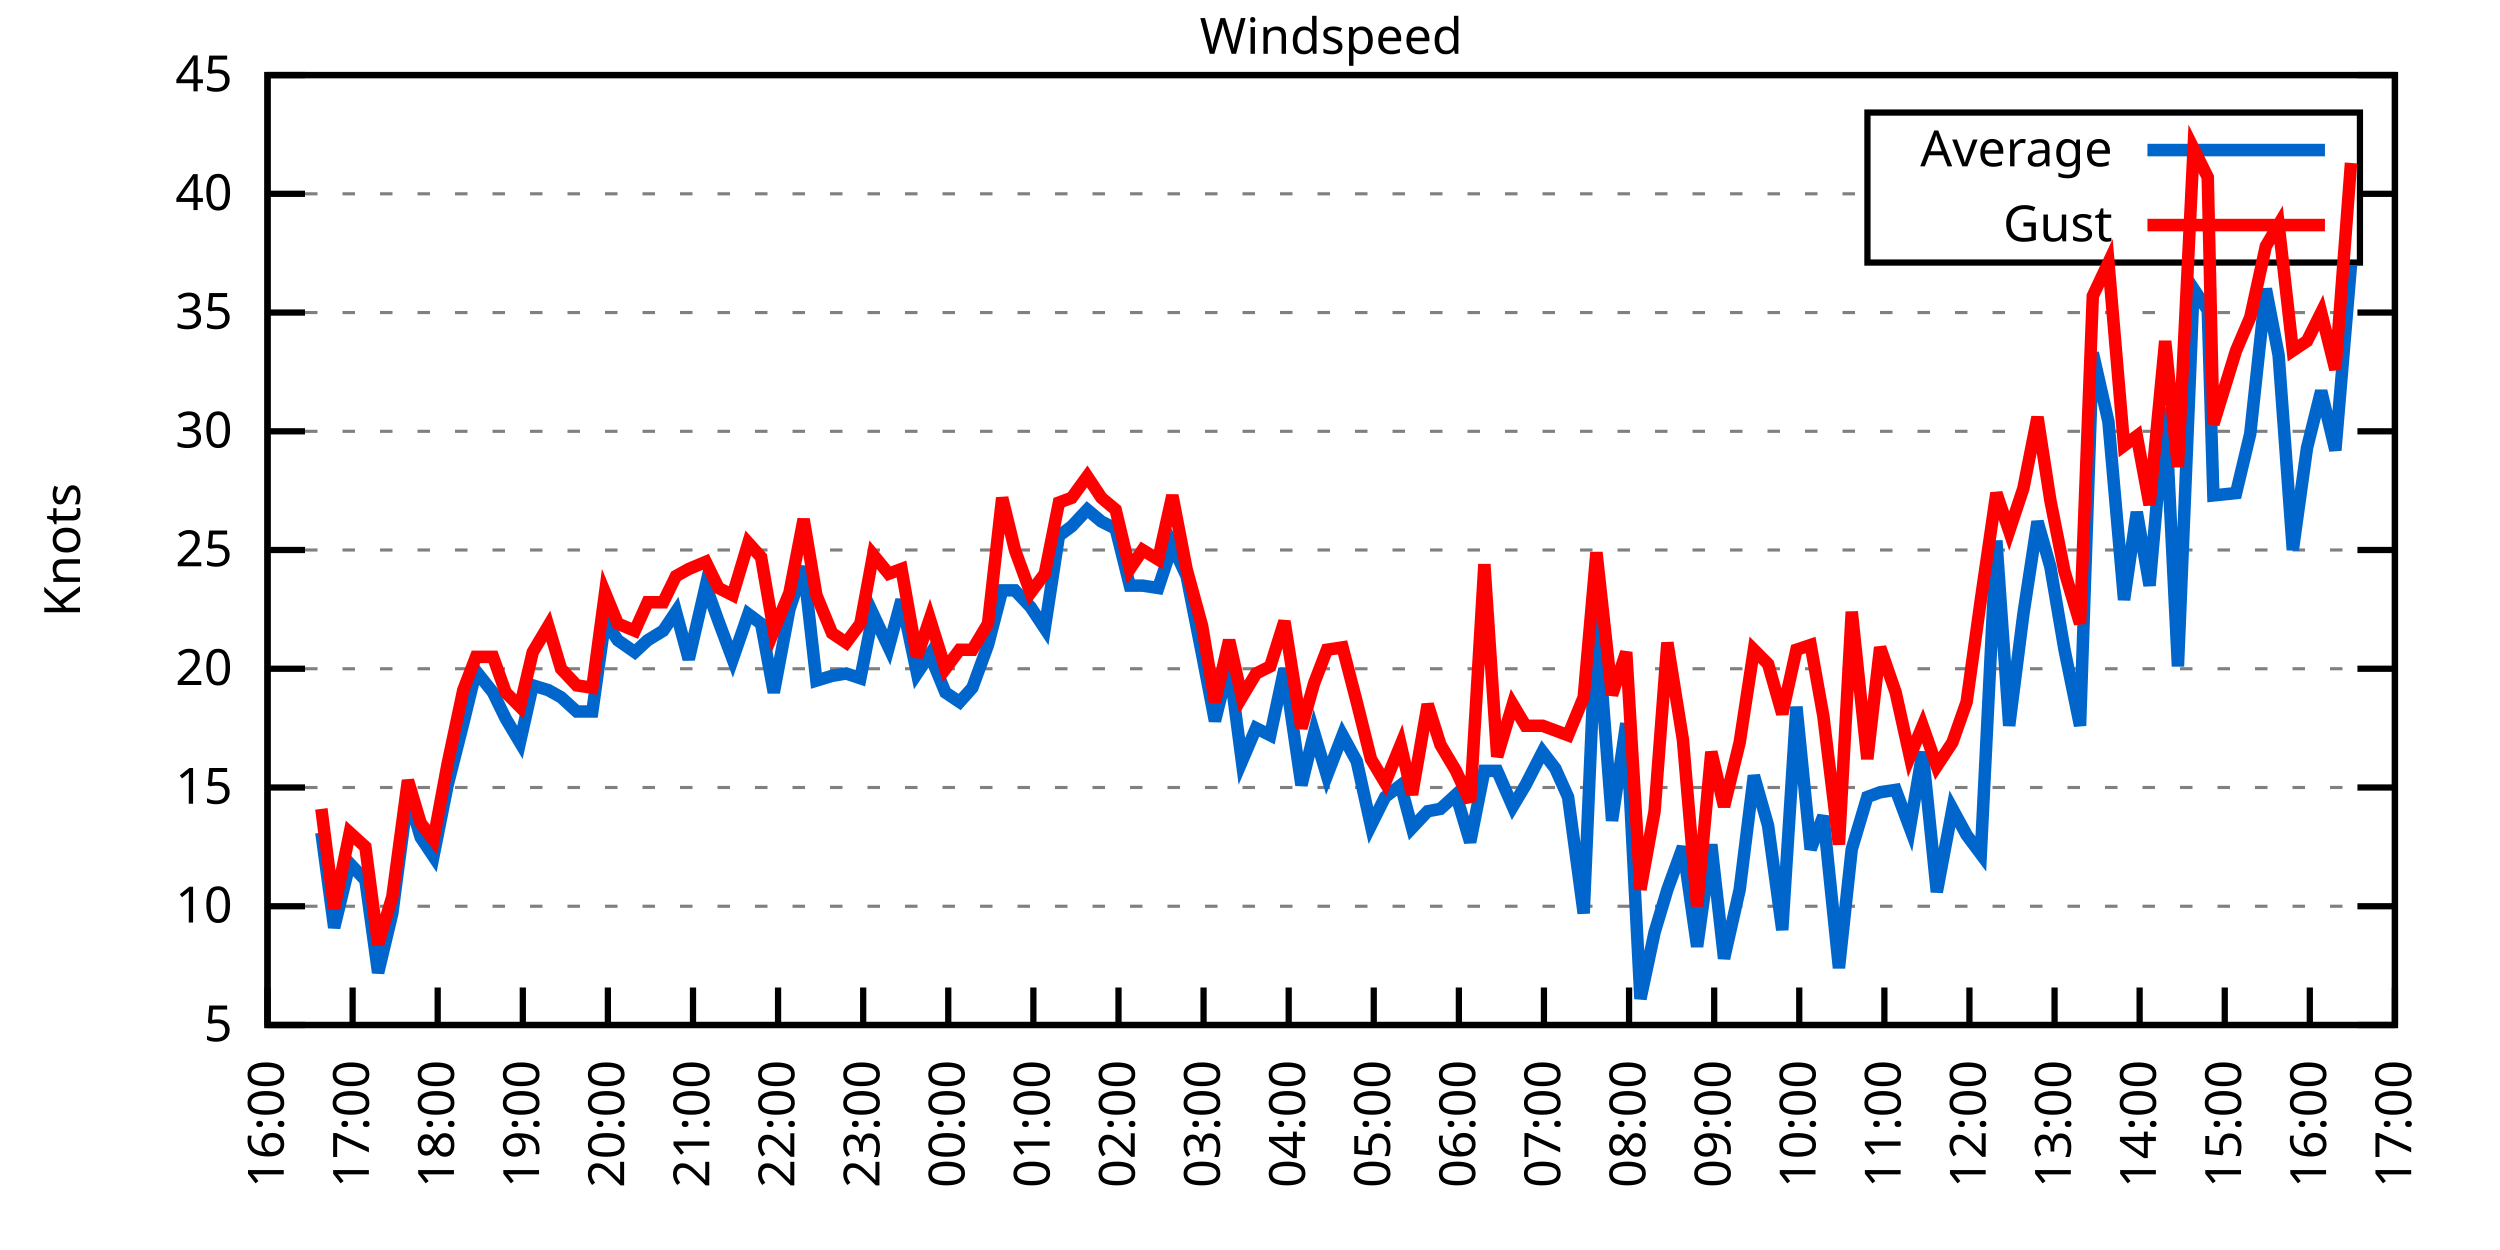
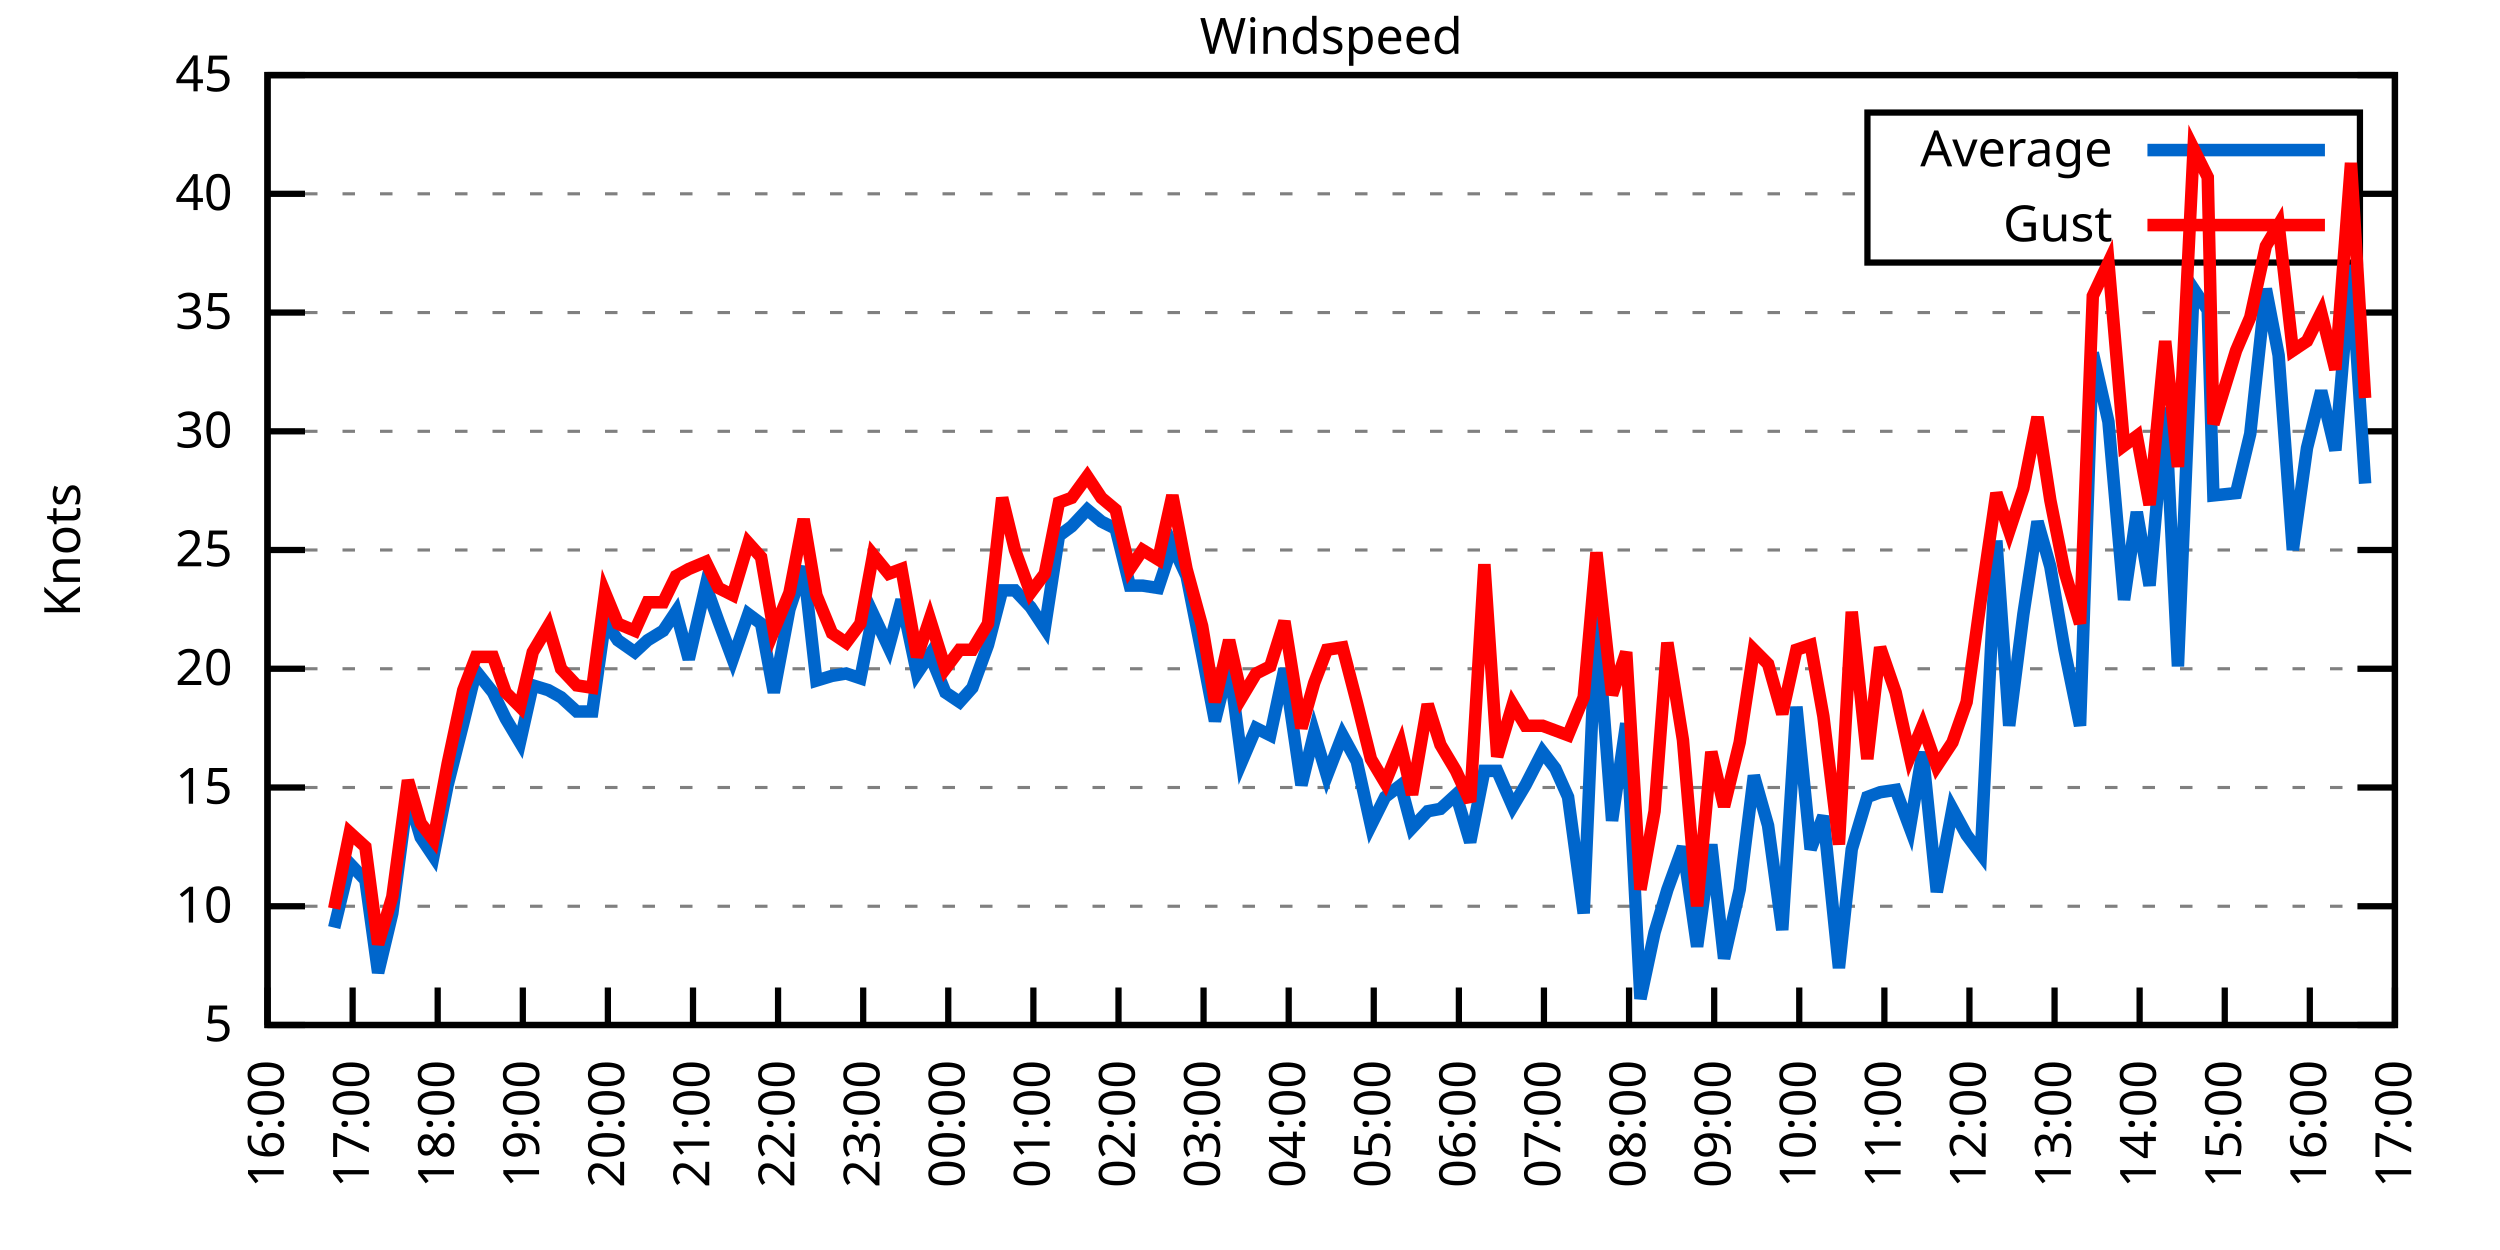
<svg xmlns="http://www.w3.org/2000/svg" xmlns:xlink="http://www.w3.org/1999/xlink" width="400" height="200" viewBox="0 0 400 200">
  <g id="gnuplot_canvas">
    <rect x="0" y="0" width="400" height="200" fill="none" />
    <defs>
      <circle id="gpDot" r="0.5" stroke-width="0.5" stroke="currentColor" />
      <path id="gpPt0" stroke-width="0.333" stroke="currentColor" d="M-1,0 h2 M0,-1 v2" />
      <path id="gpPt1" stroke-width="0.333" stroke="currentColor" d="M-1,-1 L1,1 M1,-1 L-1,1" />
      <path id="gpPt2" stroke-width="0.333" stroke="currentColor" d="M-1,0 L1,0 M0,-1 L0,1 M-1,-1 L1,1 M-1,1 L1,-1" />
      <rect id="gpPt3" stroke-width="0.333" stroke="currentColor" x="-1" y="-1" width="2" height="2" />
      <rect id="gpPt4" stroke-width="0.333" stroke="currentColor" fill="currentColor" x="-1" y="-1" width="2" height="2" />
      <circle id="gpPt5" stroke-width="0.333" stroke="currentColor" cx="0" cy="0" r="1" />
      <use xlink:href="#gpPt5" id="gpPt6" fill="currentColor" stroke="none" />
      <path id="gpPt7" stroke-width="0.333" stroke="currentColor" d="M0,-1.33 L-1.33,0.67 L1.33,0.67 z" />
      <use xlink:href="#gpPt7" id="gpPt8" fill="currentColor" stroke="none" />
      <use xlink:href="#gpPt7" id="gpPt9" stroke="currentColor" transform="rotate(180)" />
      <use xlink:href="#gpPt9" id="gpPt10" fill="currentColor" stroke="none" />
      <use xlink:href="#gpPt3" id="gpPt11" stroke="currentColor" transform="rotate(45)" />
      <use xlink:href="#gpPt11" id="gpPt12" fill="currentColor" stroke="none" />
      <path id="gpPt13" stroke-width="0.333" stroke="currentColor" d="M0,1.330 L1.265,0.411 L0.782,-1.067 L-0.782,-1.076 L-1.265,0.411 z" />
      <use xlink:href="#gpPt13" id="gpPt14" fill="currentColor" stroke="none" />
      <filter id="textbox" filterUnits="objectBoundingBox" x="0" y="0" height="1" width="1">
        <feFlood flood-color="white" flood-opacity="1" result="bgnd" />
        <feComposite in="SourceGraphic" in2="bgnd" operator="atop" />
      </filter>
      <filter id="greybox" filterUnits="objectBoundingBox" x="0" y="0" height="1" width="1">
        <feFlood flood-color="lightgrey" flood-opacity="1" result="grey" />
        <feComposite in="SourceGraphic" in2="grey" operator="atop" />
      </filter>
    </defs>
    <g fill="none" color="white" stroke="currentColor" stroke-width="1.00" stroke-linecap="butt" stroke-linejoin="miter">
</g>
    <g fill="none" color="black" stroke="currentColor" stroke-width="1.00" stroke-linecap="butt" stroke-linejoin="miter">
      <g stroke="none" shape-rendering="crispEdges">
        <polygon fill="rgb(255, 255, 255)" points="42.80,164.00 383.18,164.00 383.18,12.02 42.80,12.02 " />
      </g>
    </g>
    <g fill="none" color="black" stroke="currentColor" stroke-width="1.00" stroke-linecap="butt" stroke-linejoin="miter">
</g>
    <g fill="none" color="black" stroke="black" stroke-width="0.50" stroke-linecap="butt" stroke-linejoin="miter">
</g>
    <g fill="none" color="gray" stroke="currentColor" stroke-width="0.50" stroke-linecap="butt" stroke-linejoin="miter">
      <path stroke="gray" stroke-dasharray="2,4" class="gridline" d="M42.80,164.00 L383.19,164.00  " />
    </g>
    <g fill="none" color="gray" stroke="gray" stroke-width="1.00" stroke-linecap="butt" stroke-linejoin="miter">
</g>
    <g fill="none" color="black" stroke="currentColor" stroke-width="1.00" stroke-linecap="butt" stroke-linejoin="miter">
      <path stroke="black" d="M42.80,164.00 L48.80,164.00 M383.19,164.00 L377.19,164.00  " />
      <g transform="translate(37.20,166.60)" stroke="none" fill="black" font-family="Sans" font-size="8.00" text-anchor="end">
        <text>
          <tspan font-family="Sans"> 5</tspan>
        </text>
      </g>
    </g>
    <g fill="none" color="black" stroke="currentColor" stroke-width="1.00" stroke-linecap="butt" stroke-linejoin="miter">
</g>
    <g fill="none" color="black" stroke="black" stroke-width="0.50" stroke-linecap="butt" stroke-linejoin="miter">
</g>
    <g fill="none" color="gray" stroke="currentColor" stroke-width="0.50" stroke-linecap="butt" stroke-linejoin="miter">
      <path stroke="gray" stroke-dasharray="2,4" class="gridline" d="M42.80,145.00 L383.19,145.00  " />
    </g>
    <g fill="none" color="gray" stroke="gray" stroke-width="1.00" stroke-linecap="butt" stroke-linejoin="miter">
</g>
    <g fill="none" color="black" stroke="currentColor" stroke-width="1.00" stroke-linecap="butt" stroke-linejoin="miter">
      <path stroke="black" d="M42.80,145.00 L48.80,145.00 M383.19,145.00 L377.19,145.00  " />
      <g transform="translate(37.20,147.60)" stroke="none" fill="black" font-family="Sans" font-size="8.00" text-anchor="end">
        <text>
          <tspan font-family="Sans"> 10</tspan>
        </text>
      </g>
    </g>
    <g fill="none" color="black" stroke="currentColor" stroke-width="1.00" stroke-linecap="butt" stroke-linejoin="miter">
</g>
    <g fill="none" color="black" stroke="black" stroke-width="0.50" stroke-linecap="butt" stroke-linejoin="miter">
</g>
    <g fill="none" color="gray" stroke="currentColor" stroke-width="0.50" stroke-linecap="butt" stroke-linejoin="miter">
      <path stroke="gray" stroke-dasharray="2,4" class="gridline" d="M42.80,126.00 L383.19,126.00  " />
    </g>
    <g fill="none" color="gray" stroke="gray" stroke-width="1.00" stroke-linecap="butt" stroke-linejoin="miter">
</g>
    <g fill="none" color="black" stroke="currentColor" stroke-width="1.00" stroke-linecap="butt" stroke-linejoin="miter">
      <path stroke="black" d="M42.80,126.00 L48.80,126.00 M383.19,126.00 L377.19,126.00  " />
      <g transform="translate(37.20,128.60)" stroke="none" fill="black" font-family="Sans" font-size="8.00" text-anchor="end">
        <text>
          <tspan font-family="Sans"> 15</tspan>
        </text>
      </g>
    </g>
    <g fill="none" color="black" stroke="currentColor" stroke-width="1.00" stroke-linecap="butt" stroke-linejoin="miter">
</g>
    <g fill="none" color="black" stroke="black" stroke-width="0.50" stroke-linecap="butt" stroke-linejoin="miter">
</g>
    <g fill="none" color="gray" stroke="currentColor" stroke-width="0.50" stroke-linecap="butt" stroke-linejoin="miter">
      <path stroke="gray" stroke-dasharray="2,4" class="gridline" d="M42.80,107.00 L383.19,107.00  " />
    </g>
    <g fill="none" color="gray" stroke="gray" stroke-width="1.00" stroke-linecap="butt" stroke-linejoin="miter">
</g>
    <g fill="none" color="black" stroke="currentColor" stroke-width="1.00" stroke-linecap="butt" stroke-linejoin="miter">
      <path stroke="black" d="M42.80,107.00 L48.80,107.00 M383.19,107.00 L377.19,107.00  " />
      <g transform="translate(37.20,109.60)" stroke="none" fill="black" font-family="Sans" font-size="8.00" text-anchor="end">
        <text>
          <tspan font-family="Sans"> 20</tspan>
        </text>
      </g>
    </g>
    <g fill="none" color="black" stroke="currentColor" stroke-width="1.00" stroke-linecap="butt" stroke-linejoin="miter">
</g>
    <g fill="none" color="black" stroke="black" stroke-width="0.50" stroke-linecap="butt" stroke-linejoin="miter">
</g>
    <g fill="none" color="gray" stroke="currentColor" stroke-width="0.50" stroke-linecap="butt" stroke-linejoin="miter">
      <path stroke="gray" stroke-dasharray="2,4" class="gridline" d="M42.80,88.00 L383.19,88.00  " />
    </g>
    <g fill="none" color="gray" stroke="gray" stroke-width="1.00" stroke-linecap="butt" stroke-linejoin="miter">
</g>
    <g fill="none" color="black" stroke="currentColor" stroke-width="1.00" stroke-linecap="butt" stroke-linejoin="miter">
      <path stroke="black" d="M42.80,88.00 L48.80,88.00 M383.19,88.00 L377.19,88.00  " />
      <g transform="translate(37.20,90.60)" stroke="none" fill="black" font-family="Sans" font-size="8.00" text-anchor="end">
        <text>
          <tspan font-family="Sans"> 25</tspan>
        </text>
      </g>
    </g>
    <g fill="none" color="black" stroke="currentColor" stroke-width="1.00" stroke-linecap="butt" stroke-linejoin="miter">
</g>
    <g fill="none" color="black" stroke="black" stroke-width="0.50" stroke-linecap="butt" stroke-linejoin="miter">
</g>
    <g fill="none" color="gray" stroke="currentColor" stroke-width="0.50" stroke-linecap="butt" stroke-linejoin="miter">
      <path stroke="gray" stroke-dasharray="2,4" class="gridline" d="M42.80,69.01 L383.19,69.01  " />
    </g>
    <g fill="none" color="gray" stroke="gray" stroke-width="1.00" stroke-linecap="butt" stroke-linejoin="miter">
</g>
    <g fill="none" color="black" stroke="currentColor" stroke-width="1.00" stroke-linecap="butt" stroke-linejoin="miter">
      <path stroke="black" d="M42.80,69.01 L48.80,69.01 M383.19,69.01 L377.19,69.01  " />
      <g transform="translate(37.20,71.61)" stroke="none" fill="black" font-family="Sans" font-size="8.00" text-anchor="end">
        <text>
          <tspan font-family="Sans"> 30</tspan>
        </text>
      </g>
    </g>
    <g fill="none" color="black" stroke="currentColor" stroke-width="1.00" stroke-linecap="butt" stroke-linejoin="miter">
</g>
    <g fill="none" color="black" stroke="black" stroke-width="0.50" stroke-linecap="butt" stroke-linejoin="miter">
</g>
    <g fill="none" color="gray" stroke="currentColor" stroke-width="0.50" stroke-linecap="butt" stroke-linejoin="miter">
      <path stroke="gray" stroke-dasharray="2,4" class="gridline" d="M42.80,50.01 L383.19,50.01  " />
    </g>
    <g fill="none" color="gray" stroke="gray" stroke-width="1.00" stroke-linecap="butt" stroke-linejoin="miter">
</g>
    <g fill="none" color="black" stroke="currentColor" stroke-width="1.00" stroke-linecap="butt" stroke-linejoin="miter">
      <path stroke="black" d="M42.80,50.01 L48.80,50.01 M383.19,50.01 L377.19,50.01  " />
      <g transform="translate(37.20,52.61)" stroke="none" fill="black" font-family="Sans" font-size="8.00" text-anchor="end">
        <text>
          <tspan font-family="Sans"> 35</tspan>
        </text>
      </g>
    </g>
    <g fill="none" color="black" stroke="currentColor" stroke-width="1.00" stroke-linecap="butt" stroke-linejoin="miter">
</g>
    <g fill="none" color="black" stroke="black" stroke-width="0.50" stroke-linecap="butt" stroke-linejoin="miter">
</g>
    <g fill="none" color="gray" stroke="currentColor" stroke-width="0.50" stroke-linecap="butt" stroke-linejoin="miter">
      <path stroke="gray" stroke-dasharray="2,4" class="gridline" d="M42.80,31.01 L298.79,31.01 M377.59,31.01 L383.19,31.01  " />
    </g>
    <g fill="none" color="gray" stroke="gray" stroke-width="1.00" stroke-linecap="butt" stroke-linejoin="miter">
</g>
    <g fill="none" color="black" stroke="currentColor" stroke-width="1.00" stroke-linecap="butt" stroke-linejoin="miter">
      <path stroke="black" d="M42.80,31.01 L48.80,31.01 M383.19,31.01 L377.19,31.01  " />
      <g transform="translate(37.20,33.61)" stroke="none" fill="black" font-family="Sans" font-size="8.00" text-anchor="end">
        <text>
          <tspan font-family="Sans"> 40</tspan>
        </text>
      </g>
    </g>
    <g fill="none" color="black" stroke="currentColor" stroke-width="1.00" stroke-linecap="butt" stroke-linejoin="miter">
</g>
    <g fill="none" color="black" stroke="black" stroke-width="0.50" stroke-linecap="butt" stroke-linejoin="miter">
</g>
    <g fill="none" color="gray" stroke="currentColor" stroke-width="0.50" stroke-linecap="butt" stroke-linejoin="miter">
      <path stroke="gray" stroke-dasharray="2,4" class="gridline" d="M42.80,12.01 L383.19,12.01  " />
    </g>
    <g fill="none" color="gray" stroke="gray" stroke-width="1.00" stroke-linecap="butt" stroke-linejoin="miter">
</g>
    <g fill="none" color="black" stroke="currentColor" stroke-width="1.00" stroke-linecap="butt" stroke-linejoin="miter">
      <path stroke="black" d="M42.80,12.01 L48.80,12.01 M383.19,12.01 L377.19,12.01  " />
      <g transform="translate(37.20,14.61)" stroke="none" fill="black" font-family="Sans" font-size="8.00" text-anchor="end">
        <text>
          <tspan font-family="Sans"> 45</tspan>
        </text>
      </g>
    </g>
    <g fill="none" color="black" stroke="currentColor" stroke-width="1.00" stroke-linecap="butt" stroke-linejoin="miter">
      <path stroke="black" d="M42.80,164.00 L42.80,158.00  " />
      <g transform="translate(45.40,169.60) rotate(270.00)" stroke="none" fill="black" font-family="Sans" font-size="8.00" text-anchor="end">
        <text>
          <tspan font-family="Sans">16:00</tspan>
        </text>
      </g>
    </g>
    <g fill="none" color="black" stroke="currentColor" stroke-width="1.00" stroke-linecap="butt" stroke-linejoin="miter">
      <path stroke="black" d="M56.42,164.00 L56.42,158.00  " />
      <g transform="translate(59.02,169.60) rotate(270.00)" stroke="none" fill="black" font-family="Sans" font-size="8.00" text-anchor="end">
        <text>
          <tspan font-family="Sans">17:00</tspan>
        </text>
      </g>
    </g>
    <g fill="none" color="black" stroke="currentColor" stroke-width="1.00" stroke-linecap="butt" stroke-linejoin="miter">
      <path stroke="black" d="M70.03,164.00 L70.03,158.00  " />
      <g transform="translate(72.63,169.60) rotate(270.00)" stroke="none" fill="black" font-family="Sans" font-size="8.00" text-anchor="end">
        <text>
          <tspan font-family="Sans">18:00</tspan>
        </text>
      </g>
    </g>
    <g fill="none" color="black" stroke="currentColor" stroke-width="1.00" stroke-linecap="butt" stroke-linejoin="miter">
      <path stroke="black" d="M83.65,164.00 L83.65,158.00  " />
      <g transform="translate(86.25,169.60) rotate(270.00)" stroke="none" fill="black" font-family="Sans" font-size="8.00" text-anchor="end">
        <text>
          <tspan font-family="Sans">19:00</tspan>
        </text>
      </g>
    </g>
    <g fill="none" color="black" stroke="currentColor" stroke-width="1.00" stroke-linecap="butt" stroke-linejoin="miter">
      <path stroke="black" d="M97.26,164.00 L97.26,158.00  " />
      <g transform="translate(99.86,169.60) rotate(270.00)" stroke="none" fill="black" font-family="Sans" font-size="8.00" text-anchor="end">
        <text>
          <tspan font-family="Sans">20:00</tspan>
        </text>
      </g>
    </g>
    <g fill="none" color="black" stroke="currentColor" stroke-width="1.00" stroke-linecap="butt" stroke-linejoin="miter">
      <path stroke="black" d="M110.88,164.00 L110.88,158.00  " />
      <g transform="translate(113.48,169.60) rotate(270.00)" stroke="none" fill="black" font-family="Sans" font-size="8.00" text-anchor="end">
        <text>
          <tspan font-family="Sans">21:00</tspan>
        </text>
      </g>
    </g>
    <g fill="none" color="black" stroke="currentColor" stroke-width="1.00" stroke-linecap="butt" stroke-linejoin="miter">
      <path stroke="black" d="M124.49,164.00 L124.49,158.00  " />
      <g transform="translate(127.09,169.60) rotate(270.00)" stroke="none" fill="black" font-family="Sans" font-size="8.00" text-anchor="end">
        <text>
          <tspan font-family="Sans">22:00</tspan>
        </text>
      </g>
    </g>
    <g fill="none" color="black" stroke="currentColor" stroke-width="1.00" stroke-linecap="butt" stroke-linejoin="miter">
      <path stroke="black" d="M138.11,164.00 L138.11,158.00  " />
      <g transform="translate(140.71,169.60) rotate(270.00)" stroke="none" fill="black" font-family="Sans" font-size="8.00" text-anchor="end">
        <text>
          <tspan font-family="Sans">23:00</tspan>
        </text>
      </g>
    </g>
    <g fill="none" color="black" stroke="currentColor" stroke-width="1.00" stroke-linecap="butt" stroke-linejoin="miter">
      <path stroke="black" d="M151.72,164.00 L151.72,158.00  " />
      <g transform="translate(154.32,169.60) rotate(270.00)" stroke="none" fill="black" font-family="Sans" font-size="8.00" text-anchor="end">
        <text>
          <tspan font-family="Sans">00:00</tspan>
        </text>
      </g>
    </g>
    <g fill="none" color="black" stroke="currentColor" stroke-width="1.00" stroke-linecap="butt" stroke-linejoin="miter">
      <path stroke="black" d="M165.34,164.00 L165.34,158.00  " />
      <g transform="translate(167.94,169.60) rotate(270.00)" stroke="none" fill="black" font-family="Sans" font-size="8.00" text-anchor="end">
        <text>
          <tspan font-family="Sans">01:00</tspan>
        </text>
      </g>
    </g>
    <g fill="none" color="black" stroke="currentColor" stroke-width="1.00" stroke-linecap="butt" stroke-linejoin="miter">
      <path stroke="black" d="M178.96,164.00 L178.96,158.00  " />
      <g transform="translate(181.56,169.60) rotate(270.00)" stroke="none" fill="black" font-family="Sans" font-size="8.00" text-anchor="end">
        <text>
          <tspan font-family="Sans">02:00</tspan>
        </text>
      </g>
    </g>
    <g fill="none" color="black" stroke="currentColor" stroke-width="1.00" stroke-linecap="butt" stroke-linejoin="miter">
      <path stroke="black" d="M192.57,164.00 L192.57,158.00  " />
      <g transform="translate(195.17,169.60) rotate(270.00)" stroke="none" fill="black" font-family="Sans" font-size="8.00" text-anchor="end">
        <text>
          <tspan font-family="Sans">03:00</tspan>
        </text>
      </g>
    </g>
    <g fill="none" color="black" stroke="currentColor" stroke-width="1.00" stroke-linecap="butt" stroke-linejoin="miter">
      <path stroke="black" d="M206.19,164.00 L206.19,158.00  " />
      <g transform="translate(208.79,169.60) rotate(270.00)" stroke="none" fill="black" font-family="Sans" font-size="8.00" text-anchor="end">
        <text>
          <tspan font-family="Sans">04:00</tspan>
        </text>
      </g>
    </g>
    <g fill="none" color="black" stroke="currentColor" stroke-width="1.00" stroke-linecap="butt" stroke-linejoin="miter">
      <path stroke="black" d="M219.80,164.00 L219.80,158.00  " />
      <g transform="translate(222.40,169.60) rotate(270.00)" stroke="none" fill="black" font-family="Sans" font-size="8.00" text-anchor="end">
        <text>
          <tspan font-family="Sans">05:00</tspan>
        </text>
      </g>
    </g>
    <g fill="none" color="black" stroke="currentColor" stroke-width="1.00" stroke-linecap="butt" stroke-linejoin="miter">
      <path stroke="black" d="M233.42,164.00 L233.42,158.00  " />
      <g transform="translate(236.02,169.60) rotate(270.00)" stroke="none" fill="black" font-family="Sans" font-size="8.00" text-anchor="end">
        <text>
          <tspan font-family="Sans">06:00</tspan>
        </text>
      </g>
    </g>
    <g fill="none" color="black" stroke="currentColor" stroke-width="1.00" stroke-linecap="butt" stroke-linejoin="miter">
      <path stroke="black" d="M247.03,164.00 L247.03,158.00  " />
      <g transform="translate(249.63,169.60) rotate(270.00)" stroke="none" fill="black" font-family="Sans" font-size="8.00" text-anchor="end">
        <text>
          <tspan font-family="Sans">07:00</tspan>
        </text>
      </g>
    </g>
    <g fill="none" color="black" stroke="currentColor" stroke-width="1.00" stroke-linecap="butt" stroke-linejoin="miter">
      <path stroke="black" d="M260.65,164.00 L260.65,158.00  " />
      <g transform="translate(263.25,169.60) rotate(270.00)" stroke="none" fill="black" font-family="Sans" font-size="8.00" text-anchor="end">
        <text>
          <tspan font-family="Sans">08:00</tspan>
        </text>
      </g>
    </g>
    <g fill="none" color="black" stroke="currentColor" stroke-width="1.00" stroke-linecap="butt" stroke-linejoin="miter">
      <path stroke="black" d="M274.27,164.00 L274.27,158.00  " />
      <g transform="translate(276.87,169.60) rotate(270.00)" stroke="none" fill="black" font-family="Sans" font-size="8.00" text-anchor="end">
        <text>
          <tspan font-family="Sans">09:00</tspan>
        </text>
      </g>
    </g>
    <g fill="none" color="black" stroke="currentColor" stroke-width="1.00" stroke-linecap="butt" stroke-linejoin="miter">
      <path stroke="black" d="M287.88,164.00 L287.88,158.00  " />
      <g transform="translate(290.48,169.60) rotate(270.00)" stroke="none" fill="black" font-family="Sans" font-size="8.00" text-anchor="end">
        <text>
          <tspan font-family="Sans">10:00</tspan>
        </text>
      </g>
    </g>
    <g fill="none" color="black" stroke="currentColor" stroke-width="1.00" stroke-linecap="butt" stroke-linejoin="miter">
      <path stroke="black" d="M301.50,164.00 L301.50,158.00  " />
      <g transform="translate(304.10,169.60) rotate(270.00)" stroke="none" fill="black" font-family="Sans" font-size="8.00" text-anchor="end">
        <text>
          <tspan font-family="Sans">11:00</tspan>
        </text>
      </g>
    </g>
    <g fill="none" color="black" stroke="currentColor" stroke-width="1.00" stroke-linecap="butt" stroke-linejoin="miter">
      <path stroke="black" d="M315.11,164.00 L315.11,158.00  " />
      <g transform="translate(317.71,169.60) rotate(270.00)" stroke="none" fill="black" font-family="Sans" font-size="8.00" text-anchor="end">
        <text>
          <tspan font-family="Sans">12:00</tspan>
        </text>
      </g>
    </g>
    <g fill="none" color="black" stroke="currentColor" stroke-width="1.00" stroke-linecap="butt" stroke-linejoin="miter">
      <path stroke="black" d="M328.73,164.00 L328.73,158.00  " />
      <g transform="translate(331.33,169.60) rotate(270.00)" stroke="none" fill="black" font-family="Sans" font-size="8.00" text-anchor="end">
        <text>
          <tspan font-family="Sans">13:00</tspan>
        </text>
      </g>
    </g>
    <g fill="none" color="black" stroke="currentColor" stroke-width="1.00" stroke-linecap="butt" stroke-linejoin="miter">
      <path stroke="black" d="M342.34,164.00 L342.34,158.00  " />
      <g transform="translate(344.94,169.60) rotate(270.00)" stroke="none" fill="black" font-family="Sans" font-size="8.00" text-anchor="end">
        <text>
          <tspan font-family="Sans">14:00</tspan>
        </text>
      </g>
    </g>
    <g fill="none" color="black" stroke="currentColor" stroke-width="1.00" stroke-linecap="butt" stroke-linejoin="miter">
      <path stroke="black" d="M355.96,164.00 L355.96,158.00  " />
      <g transform="translate(358.56,169.60) rotate(270.00)" stroke="none" fill="black" font-family="Sans" font-size="8.00" text-anchor="end">
        <text>
          <tspan font-family="Sans">15:00</tspan>
        </text>
      </g>
    </g>
    <g fill="none" color="black" stroke="currentColor" stroke-width="1.00" stroke-linecap="butt" stroke-linejoin="miter">
      <path stroke="black" d="M369.57,164.00 L369.57,158.00  " />
      <g transform="translate(372.17,169.60) rotate(270.00)" stroke="none" fill="black" font-family="Sans" font-size="8.00" text-anchor="end">
        <text>
          <tspan font-family="Sans">16:00</tspan>
        </text>
      </g>
    </g>
    <g fill="none" color="black" stroke="currentColor" stroke-width="1.00" stroke-linecap="butt" stroke-linejoin="miter">
      <path stroke="black" d="M383.19,164.00 L383.19,158.00  " />
      <g transform="translate(385.79,169.60) rotate(270.00)" stroke="none" fill="black" font-family="Sans" font-size="8.00" text-anchor="end">
        <text>
          <tspan font-family="Sans">17:00</tspan>
        </text>
      </g>
    </g>
    <g fill="none" color="black" stroke="currentColor" stroke-width="1.00" stroke-linecap="butt" stroke-linejoin="miter">
</g>
    <g fill="none" color="black" stroke="currentColor" stroke-width="1.00" stroke-linecap="butt" stroke-linejoin="miter">
      <path stroke="black" d="M42.80,12.01 L42.80,164.00 L383.19,164.00 L383.19,12.01 L42.80,12.01 Z  " />
    </g>
    <g fill="none" color="black" stroke="currentColor" stroke-width="1.00" stroke-linecap="butt" stroke-linejoin="miter">
</g>
    <g fill="none" color="black" stroke="currentColor" stroke-width="1.00" stroke-linecap="butt" stroke-linejoin="miter">
      <path stroke="black" d="M298.79,42.01 L298.79,18.01 L377.59,18.01 L377.59,42.01 L298.79,42.01 Z  " />
    </g>
    <g id="Windspeed_plot_1">
      <g fill="none" color="white" stroke="black" stroke-width="2.00" stroke-linecap="butt" stroke-linejoin="miter">
</g>
      <g fill="none" color="black" stroke="currentColor" stroke-width="2.00" stroke-linecap="butt" stroke-linejoin="miter">
        <g transform="translate(337.99,26.61)" stroke="none" fill="black" font-family="Sans" font-size="8.00" text-anchor="end">
          <text>
            <tspan font-family="Sans">Average</tspan>
          </text>
        </g>
      </g>
      <g fill="none" color="black" stroke="currentColor" stroke-width="2.00" stroke-linecap="butt" stroke-linejoin="miter">
-         <path stroke="rgb(  0, 102, 204)" d="M343.59,24.01 L371.99,24.01 M51.42,133.22 L53.47,148.42 L55.96,138.16 L58.46,140.82 L60.50,155.64 L62.77,146.14   L65.27,127.14 L67.31,133.98 L69.35,137.02 L71.62,125.62 L74.12,115.74 L76.16,107.38 L78.88,110.80 L80.92,114.98   L83.19,118.78 L85.24,109.66 L87.73,110.42 L89.77,111.56 L92.27,113.84 L94.77,113.84 L96.81,99.40 L98.85,102.44   L101.57,104.34 L103.62,102.44 L106.11,100.92 L108.15,97.88 L110.20,105.48 L112.92,93.70 L114.96,99.40 L117.23,105.48   L119.73,98.26 L121.77,99.78 L123.81,110.80 L126.31,97.50 L128.58,90.66 L130.62,108.90 L133.12,108.14 L135.39,107.76   L137.66,108.52 L139.70,98.26 L142.19,103.58 L144.24,95.98 L146.73,107.76 L148.77,104.72 L151.27,110.80 L153.54,112.32   L155.58,110.04 L158.08,103.20 L160.35,94.46 L162.39,94.46 L164.89,97.12 L167.16,100.54 L169.43,85.73 L171.47,84.21   L173.96,81.55 L176.23,83.45 L178.50,84.59 L180.77,93.70 L182.81,93.70 L185.31,94.08 L187.58,87.25 L189.85,92.18   L192.34,104.72 L194.39,115.36 L196.66,106.24 L198.70,121.82 L200.97,116.50 L203.24,117.64 L205.51,107.00 L208.23,125.62   L210.27,117.26 L212.31,124.10 L214.81,117.64 L217.08,121.82 L219.35,132.08 L221.62,127.52 L224.11,125.62 L225.93,132.46   L228.43,129.80 L230.47,129.42 L232.96,127.14 L235.23,134.74 L237.50,123.34 L239.55,123.34 L242.04,129.04 L244.08,125.62   L246.81,120.30 L248.85,122.96 L250.89,127.52 L253.39,146.14 L255.43,98.64 L257.93,131.32 L260.20,115.74 L262.47,159.82   L264.73,149.18 L266.78,142.34 L269.27,135.50 L271.54,151.46 L273.81,135.12 L275.85,153.36 L278.35,142.34 L280.62,124.10   L282.89,132.08 L285.16,148.80 L287.43,113.08 L289.70,135.88 L291.74,130.56 L294.23,154.88 L296.28,135.88 L298.77,127.52   L300.82,126.76 L303.31,126.38 L305.58,132.46 L307.62,120.30 L309.89,142.72 L312.39,129.42 L314.66,133.60 L316.93,136.64   L319.42,86.49 L321.47,116.12 L323.74,98.26 L326.00,83.45 L328.05,90.66 L330.32,103.96 L332.81,116.12 L334.85,56.47   L337.35,67.49 L339.85,95.98 L341.89,81.93 L343.93,93.70 L346.43,65.21 L348.47,106.62 L350.97,46.21 L353.24,49.63   L354.14,79.27 L357.77,78.89 L360.04,69.39 L362.54,46.21 L364.58,56.85 L366.85,88.00 L369.12,71.67 L371.39,62.55   L373.66,72.05 L376.16,42.41  " />
+         <path stroke="rgb(  0, 102, 204)" d="M343.59,24.01 L371.99,24.01 M53.47,148.42 L55.96,138.16 L58.46,140.82 L60.50,155.64 L62.77,146.14 L65.27,127.14   L67.31,133.98 L69.35,137.02 L71.62,125.62 L74.12,115.74 L76.16,107.38 L78.88,110.80 L80.92,114.98 L83.19,118.78   L85.24,109.66 L87.73,110.42 L89.77,111.56 L92.27,113.84 L94.77,113.84 L96.81,99.40 L98.85,102.44 L101.57,104.34   L103.62,102.44 L106.11,100.92 L108.15,97.88 L110.20,105.48 L112.92,93.70 L114.96,99.40 L117.23,105.48 L119.73,98.26   L121.77,99.78 L123.81,110.80 L126.31,97.50 L128.58,90.66 L130.62,108.90 L133.12,108.14 L135.39,107.76 L137.66,108.52   L139.70,98.26 L142.19,103.58 L144.24,95.98 L146.73,107.76 L148.77,104.72 L151.27,110.80 L153.54,112.32 L155.58,110.04   L158.08,103.20 L160.35,94.46 L162.39,94.46 L164.89,97.12 L167.16,100.54 L169.43,85.73 L171.47,84.21 L173.96,81.55   L176.23,83.45 L178.50,84.59 L180.77,93.70 L182.81,93.70 L185.31,94.08 L187.58,87.25 L189.85,92.18 L192.34,104.72   L194.39,115.36 L196.66,106.24 L198.70,121.82 L200.97,116.50 L203.24,117.64 L205.51,107.00 L208.23,125.62 L210.27,117.26   L212.31,124.10 L214.81,117.64 L217.08,121.82 L219.35,132.08 L221.62,127.52 L224.11,125.62 L225.93,132.46 L228.43,129.80   L230.47,129.42 L232.96,127.14 L235.23,134.74 L237.50,123.34 L239.55,123.34 L242.04,129.04 L244.08,125.62 L246.81,120.30   L248.85,122.96 L250.89,127.52 L253.39,146.14 L255.43,98.64 L257.93,131.32 L260.20,115.74 L262.47,159.82 L264.73,149.18   L266.78,142.34 L269.27,135.50 L271.54,151.46 L273.81,135.12 L275.85,153.36 L278.35,142.34 L280.62,124.10 L282.89,132.08   L285.16,148.80 L287.43,113.08 L289.70,135.88 L291.74,130.56 L294.23,154.88 L296.28,135.88 L298.77,127.52 L300.82,126.76   L303.31,126.38 L305.58,132.46 L307.62,120.30 L309.89,142.72 L312.39,129.42 L314.66,133.60 L316.93,136.64 L319.42,86.49   L321.47,116.12 L323.74,98.26 L326.00,83.45 L328.05,90.66 L330.32,103.96 L332.81,116.12 L334.85,56.47 L337.35,67.49   L339.85,95.98 L341.89,81.93 L343.93,93.70 L346.43,65.21 L348.47,106.62 L350.97,46.21 L353.24,49.63 L354.14,79.27   L357.77,78.89 L360.04,69.39 L362.54,46.21 L364.58,56.85 L366.85,88.00 L369.12,71.67 L371.39,62.55 L373.66,72.05   L376.16,42.41 L378.42,77.37  " />
      </g>
    </g>
    <g id="Windspeed_plot_2">
      <g fill="none" color="black" stroke="currentColor" stroke-width="2.00" stroke-linecap="butt" stroke-linejoin="miter">
        <g transform="translate(337.99,38.61)" stroke="none" fill="black" font-family="Sans" font-size="8.00" text-anchor="end">
          <text>
            <tspan font-family="Sans">Gust</tspan>
          </text>
        </g>
      </g>
      <g fill="none" color="black" stroke="currentColor" stroke-width="2.00" stroke-linecap="butt" stroke-linejoin="miter">
-         <path stroke="rgb(255,   0,   0)" d="M343.59,36.01 L371.99,36.01 M51.42,129.42 L53.47,145.38 L55.96,133.22 L58.46,135.50 L60.50,151.08 L62.77,143.48   L65.27,124.86 L67.31,131.70 L69.35,134.36 L71.62,122.20 L74.12,110.42 L76.16,105.10 L78.88,105.10 L80.92,110.80   L83.19,113.08 L85.24,104.34 L87.73,100.16 L89.77,107.00 L92.27,109.66 L94.77,110.04 L96.81,94.84 L98.85,99.78   L101.57,100.92 L103.62,96.36 L106.11,96.36 L108.15,92.18 L110.20,91.04 L112.92,89.90 L114.96,94.08 L117.23,95.22   L119.73,86.87 L121.77,89.14 L123.81,100.92 L126.31,94.84 L128.58,83.07 L130.62,95.22 L133.12,101.30 L135.39,102.82   L137.66,99.78 L139.70,88.76 L142.19,91.80 L144.24,91.04 L146.73,105.10 L148.77,99.02 L151.27,107.00 L153.54,103.96   L155.58,103.96 L158.08,99.78 L160.35,79.65 L162.39,88.00 L164.89,94.84 L167.16,91.80 L169.43,80.41 L171.47,79.65   L173.96,76.23 L176.23,79.65 L178.50,81.55 L180.77,91.04 L182.81,88.00 L185.31,89.52 L187.58,79.27 L189.85,91.04   L192.34,100.16 L194.39,112.32 L196.66,102.44 L198.70,111.56 L200.97,107.76 L203.24,106.62 L205.51,99.40 L208.23,116.50   L210.27,109.28 L212.31,103.96 L214.81,103.58 L217.08,112.32 L219.35,121.44 L221.62,125.24 L224.11,119.16 L225.93,127.14   L228.43,112.70 L230.47,119.16 L232.96,123.34 L235.23,128.28 L237.50,90.28 L239.55,121.06 L242.04,112.70 L244.08,116.12   L246.81,116.12 L248.85,116.88 L250.89,117.64 L253.39,111.56 L255.43,88.38 L257.93,111.18 L260.20,104.34 L262.47,142.34   L264.73,129.80 L266.78,102.82 L269.27,118.40 L271.54,145.00 L273.81,120.30 L275.85,129.04 L278.35,118.78 L280.62,103.96   L282.89,106.24 L285.16,114.22 L287.43,103.96 L289.70,103.20 L291.74,114.60 L294.23,135.12 L296.28,97.88 L298.77,121.44   L300.82,103.58 L303.31,110.80 L305.58,121.06 L307.62,116.12 L309.89,122.58 L312.39,118.78 L314.66,112.32 L316.93,95.98   L319.42,78.89 L321.47,84.97 L323.74,78.13 L326.00,66.73 L328.05,80.03 L330.32,91.42 L332.81,99.78 L334.85,47.35   L337.35,42.03 L339.85,71.29 L341.89,69.77 L343.93,80.79 L346.43,54.57 L348.47,74.71 L350.97,23.79 L353.24,28.35   L354.14,67.87 L357.77,56.09 L360.04,50.77 L362.54,39.37 L364.58,35.95 L366.85,56.09 L369.12,54.57 L371.39,50.01   L373.66,59.13 L376.16,26.07  " />
+         <path stroke="rgb(255,   0,   0)" d="M343.59,36.01 L371.99,36.01 M53.47,145.38 L55.96,133.22 L58.46,135.50 L60.50,151.08 L62.77,143.48 L65.27,124.86   L67.31,131.70 L69.35,134.36 L71.62,122.20 L74.12,110.42 L76.16,105.10 L78.88,105.10 L80.92,110.80 L83.19,113.08   L85.24,104.34 L87.73,100.16 L89.77,107.00 L92.27,109.66 L94.77,110.04 L96.81,94.84 L98.85,99.78 L101.57,100.92   L103.62,96.36 L106.11,96.36 L108.15,92.18 L110.20,91.04 L112.92,89.90 L114.96,94.08 L117.23,95.22 L119.73,86.87   L121.77,89.14 L123.81,100.92 L126.31,94.84 L128.58,83.07 L130.62,95.22 L133.12,101.30 L135.39,102.82 L137.66,99.78   L139.70,88.76 L142.19,91.80 L144.24,91.04 L146.73,105.10 L148.77,99.02 L151.27,107.00 L153.54,103.96 L155.58,103.96   L158.08,99.78 L160.35,79.65 L162.39,88.00 L164.89,94.84 L167.16,91.80 L169.43,80.41 L171.47,79.65 L173.96,76.23   L176.23,79.65 L178.50,81.55 L180.77,91.04 L182.81,88.00 L185.31,89.52 L187.58,79.27 L189.85,91.04 L192.34,100.16   L194.39,112.32 L196.66,102.44 L198.70,111.56 L200.97,107.76 L203.24,106.62 L205.51,99.40 L208.23,116.50 L210.27,109.28   L212.31,103.96 L214.81,103.58 L217.08,112.32 L219.35,121.44 L221.62,125.24 L224.11,119.16 L225.93,127.14 L228.43,112.70   L230.47,119.16 L232.96,123.34 L235.23,128.28 L237.50,90.28 L239.55,121.06 L242.04,112.70 L244.08,116.12 L246.81,116.12   L248.85,116.88 L250.89,117.64 L253.39,111.56 L255.43,88.38 L257.93,111.18 L260.20,104.34 L262.47,142.34 L264.73,129.80   L266.78,102.82 L269.27,118.40 L271.54,145.00 L273.81,120.30 L275.85,129.04 L278.35,118.78 L280.62,103.96 L282.89,106.24   L285.16,114.22 L287.43,103.96 L289.70,103.20 L291.74,114.60 L294.23,135.12 L296.28,97.88 L298.77,121.44 L300.82,103.58   L303.31,110.80 L305.58,121.06 L307.62,116.12 L309.89,122.58 L312.39,118.78 L314.66,112.32 L316.93,95.98 L319.42,78.89   L321.47,84.97 L323.74,78.13 L326.00,66.73 L328.05,80.03 L330.32,91.42 L332.81,99.78 L334.85,47.35 L337.35,42.03   L339.85,71.29 L341.89,69.77 L343.93,80.79 L346.43,54.57 L348.47,74.71 L350.97,23.79 L353.24,28.35 L354.14,67.87   L357.77,56.09 L360.04,50.77 L362.54,39.37 L364.58,35.95 L366.85,56.09 L369.12,54.57 L371.39,50.01 L373.66,59.13   L376.16,26.07 L378.42,63.69  " />
      </g>
    </g>
    <g fill="none" color="black" stroke="currentColor" stroke-width="2.00" stroke-linecap="butt" stroke-linejoin="miter">
</g>
    <g fill="none" color="black" stroke="black" stroke-width="1.00" stroke-linecap="butt" stroke-linejoin="miter">
</g>
    <g fill="none" color="black" stroke="currentColor" stroke-width="1.00" stroke-linecap="butt" stroke-linejoin="miter">
      <path stroke="black" d="M42.80,12.01 L42.80,164.00 L383.19,164.00 L383.19,12.01 L42.80,12.01 Z  " />
      <g transform="translate(12.80,88.01) rotate(270.00)" stroke="none" fill="black" font-family="Sans" font-size="8.00" text-anchor="middle">
        <text>
          <tspan font-family="Sans">Knots</tspan>
        </text>
      </g>
    </g>
    <g fill="none" color="black" stroke="currentColor" stroke-width="1.00" stroke-linecap="butt" stroke-linejoin="miter">
</g>
    <g fill="none" color="black" stroke="currentColor" stroke-width="1.00" stroke-linecap="butt" stroke-linejoin="miter">
      <g transform="translate(212.99,8.61)" stroke="none" fill="black" font-family="Sans" font-size="8.00" text-anchor="middle">
        <text>
          <tspan font-family="Sans">Windspeed</tspan>
        </text>
      </g>
    </g>
    <g fill="none" color="black" stroke="currentColor" stroke-width="1.00" stroke-linecap="butt" stroke-linejoin="miter">
</g>
  </g>
</svg>
